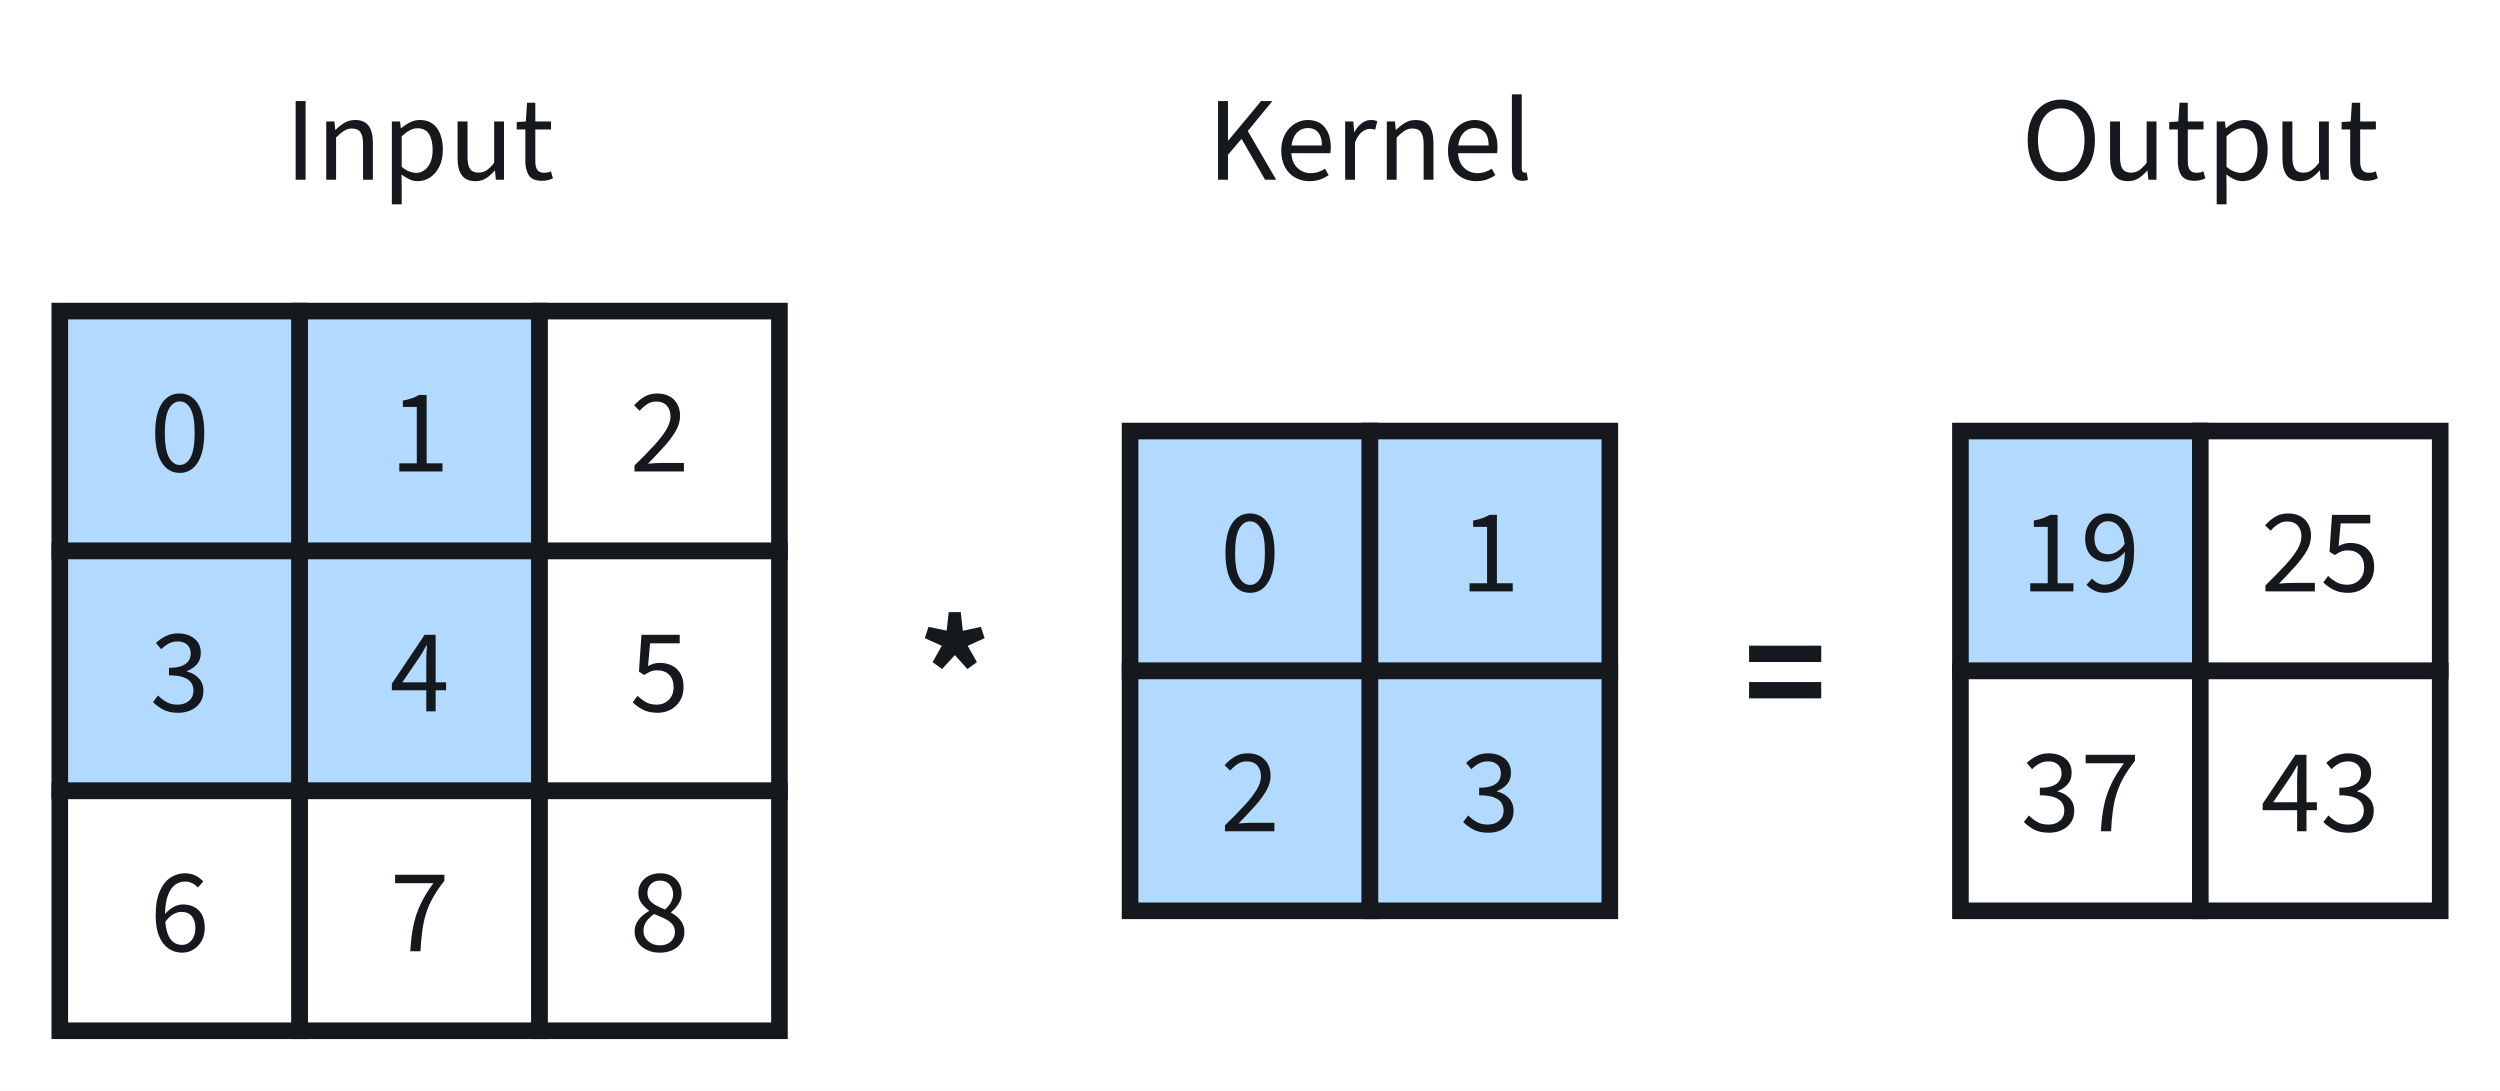
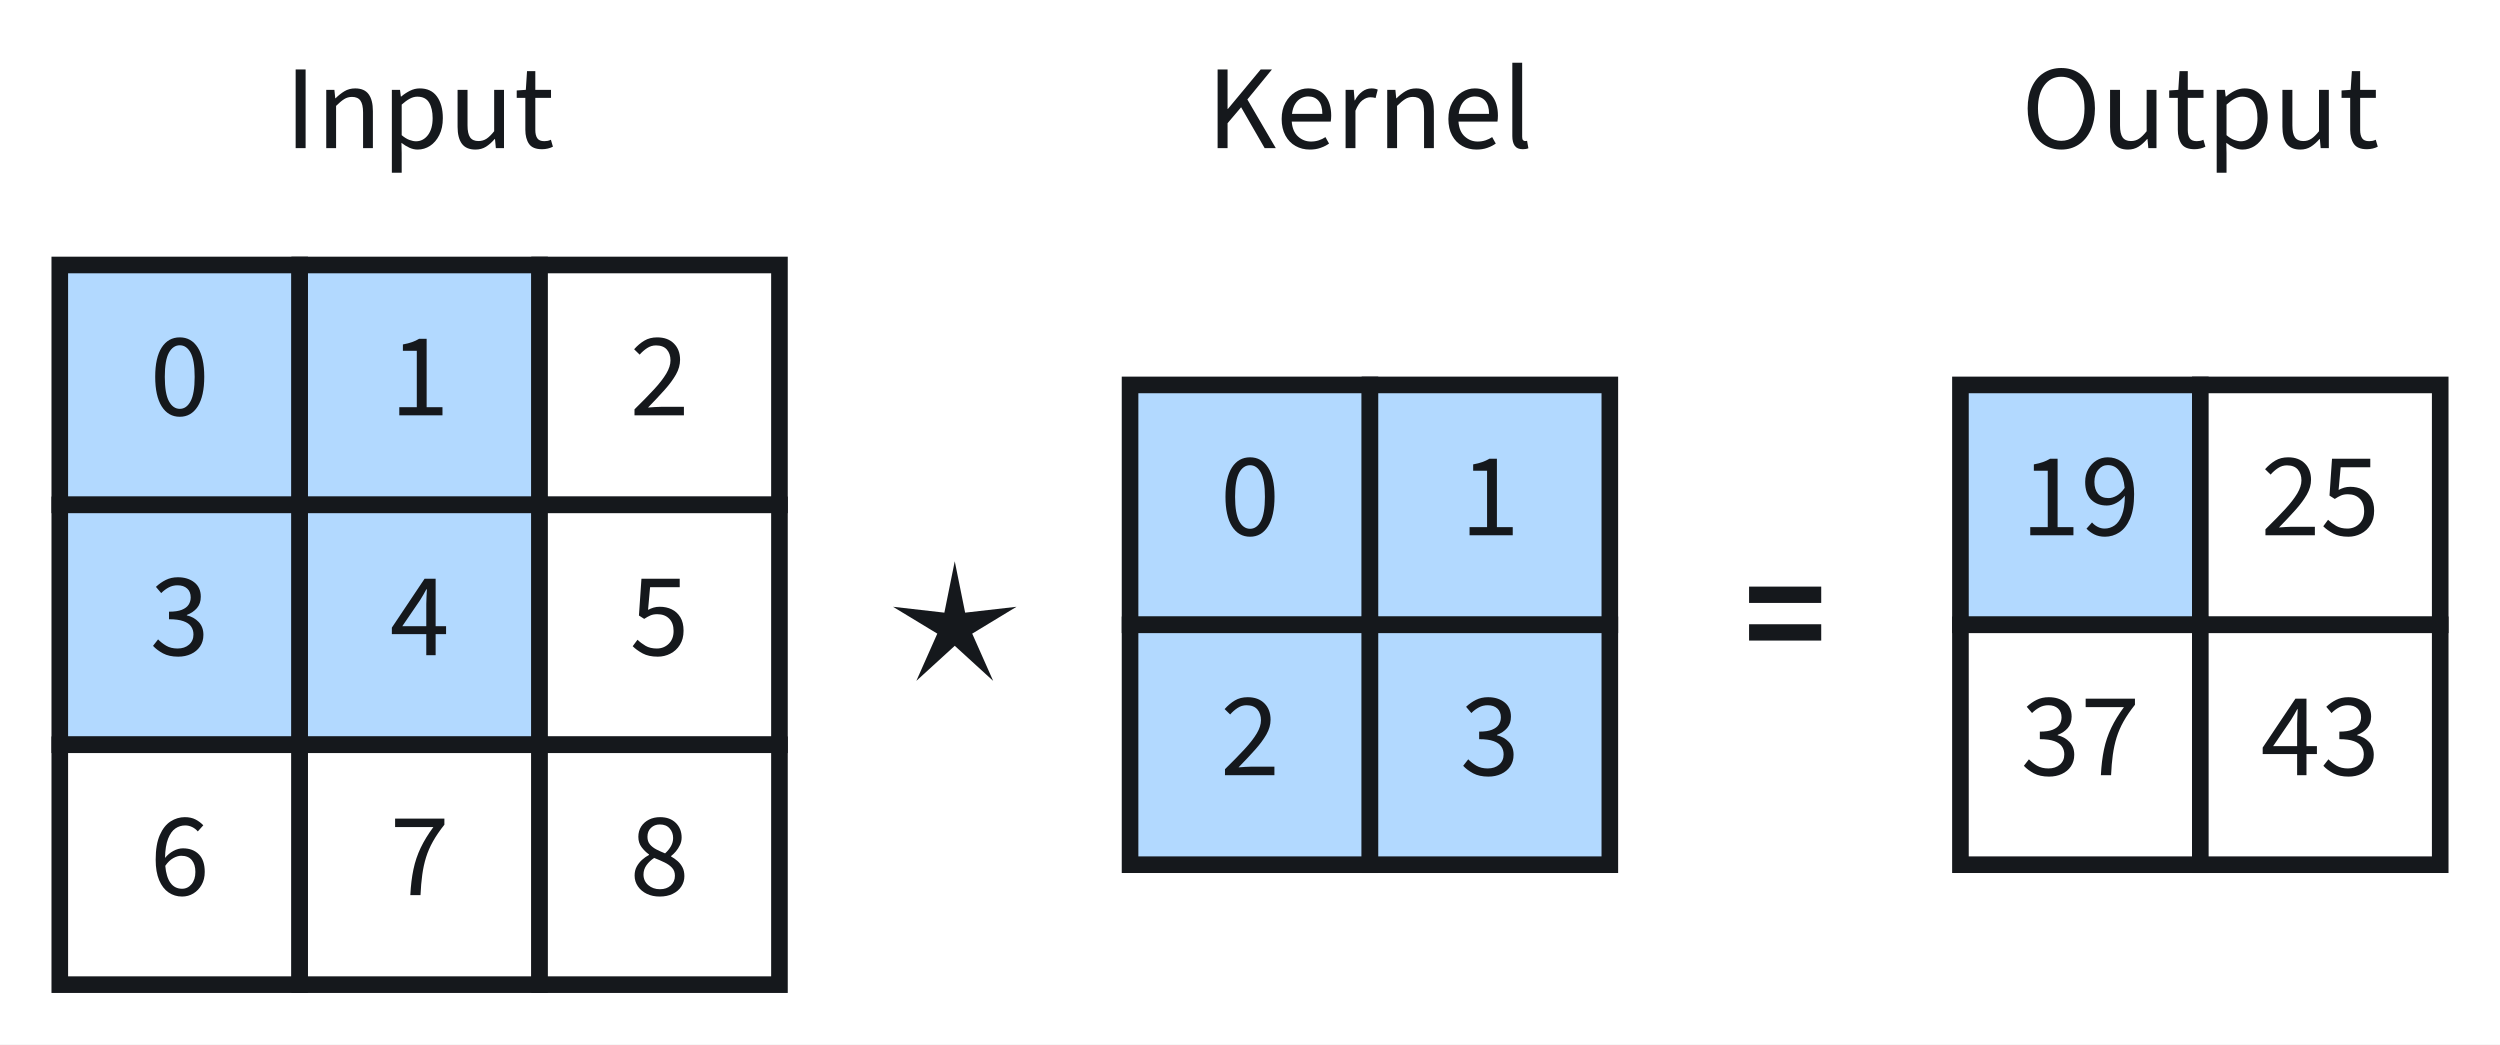
- <svg xmlns="http://www.w3.org/2000/svg" xmlns:xlink="http://www.w3.org/1999/xlink" width="270.96pt" height="118.198pt" viewBox="0 0 270.96 118.198" version="1.1">
+ <svg xmlns="http://www.w3.org/2000/svg" xmlns:xlink="http://www.w3.org/1999/xlink" width="270.96pt" height="113.2pt" viewBox="0 0 270.96 113.2" version="1.1">
  <defs>
    <style type="text/css">*{stroke-linejoin: round; stroke-linecap: butt}</style>
  </defs>
  <g id="figure_1">
    <g id="patch_1">
-       <path d="M 0 118.198  L 270.96 118.198  L 270.96 0  L 0 0  z " style="fill: #ffffff" />
+       <path d="M 0 113.2  L 270.96 113.2  L 270.96 0  L 0 0  z " style="fill: #ffffff" />
    </g>
    <g id="axes_1">
      <g id="patch_2">
-         <path d="M 6.48 59.718  L 32.48 59.718  L 32.48 33.718  L 6.48 33.718  z " clip-path="url(#p2e4fd862c2)" style="fill: #b2d9ff; stroke: #15181c; stroke-width: 1.8; stroke-linejoin: miter" />
+         <path d="M 6.48 54.72  L 32.48 54.72  L 32.48 28.72  L 6.48 28.72  z " clip-path="url(#pa1efe64ccb)" style="fill: #b2d9ff; stroke: #15181c; stroke-width: 1.8; stroke-linejoin: miter" />
      </g>
      <g id="patch_3">
-         <path d="M 32.48 59.718  L 58.48 59.718  L 58.48 33.718  L 32.48 33.718  z " clip-path="url(#p2e4fd862c2)" style="fill: #b2d9ff; stroke: #15181c; stroke-width: 1.8; stroke-linejoin: miter" />
+         <path d="M 32.48 54.72  L 58.48 54.72  L 58.48 28.72  L 32.48 28.72  z " clip-path="url(#pa1efe64ccb)" style="fill: #b2d9ff; stroke: #15181c; stroke-width: 1.8; stroke-linejoin: miter" />
      </g>
      <g id="patch_4">
-         <path d="M 58.48 59.718  L 84.48 59.718  L 84.48 33.718  L 58.48 33.718  z " clip-path="url(#p2e4fd862c2)" style="fill: #ffffff; stroke: #15181c; stroke-width: 1.8; stroke-linejoin: miter" />
+         <path d="M 58.48 54.72  L 84.48 54.72  L 84.48 28.72  L 58.48 28.72  z " clip-path="url(#pa1efe64ccb)" style="fill: #ffffff; stroke: #15181c; stroke-width: 1.8; stroke-linejoin: miter" />
      </g>
      <g id="patch_5">
-         <path d="M 6.48 85.718  L 32.48 85.718  L 32.48 59.718  L 6.48 59.718  z " clip-path="url(#p2e4fd862c2)" style="fill: #b2d9ff; stroke: #15181c; stroke-width: 1.8; stroke-linejoin: miter" />
+         <path d="M 6.48 80.72  L 32.48 80.72  L 32.48 54.72  L 6.48 54.72  z " clip-path="url(#pa1efe64ccb)" style="fill: #b2d9ff; stroke: #15181c; stroke-width: 1.8; stroke-linejoin: miter" />
      </g>
      <g id="patch_6">
-         <path d="M 32.48 85.718  L 58.48 85.718  L 58.48 59.718  L 32.48 59.718  z " clip-path="url(#p2e4fd862c2)" style="fill: #b2d9ff; stroke: #15181c; stroke-width: 1.8; stroke-linejoin: miter" />
+         <path d="M 32.48 80.72  L 58.48 80.72  L 58.48 54.72  L 32.48 54.72  z " clip-path="url(#pa1efe64ccb)" style="fill: #b2d9ff; stroke: #15181c; stroke-width: 1.8; stroke-linejoin: miter" />
      </g>
      <g id="patch_7">
-         <path d="M 58.48 85.718  L 84.48 85.718  L 84.48 59.718  L 58.48 59.718  z " clip-path="url(#p2e4fd862c2)" style="fill: #ffffff; stroke: #15181c; stroke-width: 1.8; stroke-linejoin: miter" />
+         <path d="M 58.48 80.72  L 84.48 80.72  L 84.48 54.72  L 58.48 54.72  z " clip-path="url(#pa1efe64ccb)" style="fill: #ffffff; stroke: #15181c; stroke-width: 1.8; stroke-linejoin: miter" />
      </g>
      <g id="patch_8">
-         <path d="M 6.48 111.718  L 32.48 111.718  L 32.48 85.718  L 6.48 85.718  z " clip-path="url(#p2e4fd862c2)" style="fill: #ffffff; stroke: #15181c; stroke-width: 1.8; stroke-linejoin: miter" />
+         <path d="M 6.48 106.72  L 32.48 106.72  L 32.48 80.72  L 6.48 80.72  z " clip-path="url(#pa1efe64ccb)" style="fill: #ffffff; stroke: #15181c; stroke-width: 1.8; stroke-linejoin: miter" />
      </g>
      <g id="patch_9">
-         <path d="M 32.48 111.718  L 58.48 111.718  L 58.48 85.718  L 32.48 85.718  z " clip-path="url(#p2e4fd862c2)" style="fill: #ffffff; stroke: #15181c; stroke-width: 1.8; stroke-linejoin: miter" />
+         <path d="M 32.48 106.72  L 58.48 106.72  L 58.48 80.72  L 32.48 80.72  z " clip-path="url(#pa1efe64ccb)" style="fill: #ffffff; stroke: #15181c; stroke-width: 1.8; stroke-linejoin: miter" />
      </g>
      <g id="patch_10">
-         <path d="M 58.48 111.718  L 84.48 111.718  L 84.48 85.718  L 58.48 85.718  z " clip-path="url(#p2e4fd862c2)" style="fill: #ffffff; stroke: #15181c; stroke-width: 1.8; stroke-linejoin: miter" />
+         <path d="M 58.48 106.72  L 84.48 106.72  L 84.48 80.72  L 58.48 80.72  z " clip-path="url(#pa1efe64ccb)" style="fill: #ffffff; stroke: #15181c; stroke-width: 1.8; stroke-linejoin: miter" />
      </g>
      <g id="patch_11">
-         <path d="M 122.48 72.718  L 148.48 72.718  L 148.48 46.718  L 122.48 46.718  z " clip-path="url(#p2e4fd862c2)" style="fill: #b2d9ff; stroke: #15181c; stroke-width: 1.8; stroke-linejoin: miter" />
+         <path d="M 122.48 67.72  L 148.48 67.72  L 148.48 41.72  L 122.48 41.72  z " clip-path="url(#pa1efe64ccb)" style="fill: #b2d9ff; stroke: #15181c; stroke-width: 1.8; stroke-linejoin: miter" />
      </g>
      <g id="patch_12">
-         <path d="M 148.48 72.718  L 174.48 72.718  L 174.48 46.718  L 148.48 46.718  z " clip-path="url(#p2e4fd862c2)" style="fill: #b2d9ff; stroke: #15181c; stroke-width: 1.8; stroke-linejoin: miter" />
+         <path d="M 148.48 67.72  L 174.48 67.72  L 174.48 41.72  L 148.48 41.72  z " clip-path="url(#pa1efe64ccb)" style="fill: #b2d9ff; stroke: #15181c; stroke-width: 1.8; stroke-linejoin: miter" />
      </g>
      <g id="patch_13">
-         <path d="M 122.48 98.718  L 148.48 98.718  L 148.48 72.718  L 122.48 72.718  z " clip-path="url(#p2e4fd862c2)" style="fill: #b2d9ff; stroke: #15181c; stroke-width: 1.8; stroke-linejoin: miter" />
+         <path d="M 122.48 93.72  L 148.48 93.72  L 148.48 67.72  L 122.48 67.72  z " clip-path="url(#pa1efe64ccb)" style="fill: #b2d9ff; stroke: #15181c; stroke-width: 1.8; stroke-linejoin: miter" />
      </g>
      <g id="patch_14">
-         <path d="M 148.48 98.718  L 174.48 98.718  L 174.48 72.718  L 148.48 72.718  z " clip-path="url(#p2e4fd862c2)" style="fill: #b2d9ff; stroke: #15181c; stroke-width: 1.8; stroke-linejoin: miter" />
+         <path d="M 148.48 93.72  L 174.48 93.72  L 174.48 67.72  L 148.48 67.72  z " clip-path="url(#pa1efe64ccb)" style="fill: #b2d9ff; stroke: #15181c; stroke-width: 1.8; stroke-linejoin: miter" />
      </g>
      <g id="patch_15">
-         <path d="M 212.48 72.718  L 238.48 72.718  L 238.48 46.718  L 212.48 46.718  z " clip-path="url(#p2e4fd862c2)" style="fill: #b2d9ff; stroke: #15181c; stroke-width: 1.8; stroke-linejoin: miter" />
+         <path d="M 212.48 67.72  L 238.48 67.72  L 238.48 41.72  L 212.48 41.72  z " clip-path="url(#pa1efe64ccb)" style="fill: #b2d9ff; stroke: #15181c; stroke-width: 1.8; stroke-linejoin: miter" />
      </g>
      <g id="patch_16">
-         <path d="M 238.48 72.718  L 264.48 72.718  L 264.48 46.718  L 238.48 46.718  z " clip-path="url(#p2e4fd862c2)" style="fill: #ffffff; stroke: #15181c; stroke-width: 1.8; stroke-linejoin: miter" />
+         <path d="M 238.48 67.72  L 264.48 67.72  L 264.48 41.72  L 238.48 41.72  z " clip-path="url(#pa1efe64ccb)" style="fill: #ffffff; stroke: #15181c; stroke-width: 1.8; stroke-linejoin: miter" />
      </g>
      <g id="patch_17">
-         <path d="M 212.48 98.718  L 238.48 98.718  L 238.48 72.718  L 212.48 72.718  z " clip-path="url(#p2e4fd862c2)" style="fill: #ffffff; stroke: #15181c; stroke-width: 1.8; stroke-linejoin: miter" />
+         <path d="M 212.48 93.72  L 238.48 93.72  L 238.48 67.72  L 212.48 67.72  z " clip-path="url(#pa1efe64ccb)" style="fill: #ffffff; stroke: #15181c; stroke-width: 1.8; stroke-linejoin: miter" />
      </g>
      <g id="patch_18">
-         <path d="M 238.48 98.718  L 264.48 98.718  L 264.48 72.718  L 238.48 72.718  z " clip-path="url(#p2e4fd862c2)" style="fill: #ffffff; stroke: #15181c; stroke-width: 1.8; stroke-linejoin: miter" />
+         <path d="M 238.48 93.72  L 264.48 93.72  L 264.48 67.72  L 238.48 67.72  z " clip-path="url(#pa1efe64ccb)" style="fill: #ffffff; stroke: #15181c; stroke-width: 1.8; stroke-linejoin: miter" />
      </g>
      <g id="text_1">
-         <g style="fill: #15181c" transform="translate(16.2493 51.099) scale(0.13 -0.13)">
-           <defs>
-             <path id="SourceSans3-Regular-535" d="M 1594 -77  Q 979 -77 630 476  Q 282 1030 282 2054  Q 282 3085 630 3622  Q 979 4160 1594 4160  Q 2202 4160 2550 3622  Q 2899 3085 2899 2054  Q 2899 1030 2550 476  Q 2202 -77 1594 -77  z M 1594 346  Q 1952 346 2169 752  Q 2387 1158 2387 2054  Q 2387 2950 2169 3344  Q 1952 3738 1594 3738  Q 1235 3738 1014 3344  Q 794 2950 794 2054  Q 794 1158 1014 752  Q 1235 346 1594 346  z " transform="scale(0.015625)" />
-           </defs>
-           <use xlink:href="#SourceSans3-Regular-535" />
+         <g style="fill: #15181c" transform="translate(16.2493 45.0157) scale(0.13 -0.13)">
+           <defs>
+             <path id="SourceSans3-Regular-30" d="M 1594 -77  Q 979 -77 630 476  Q 282 1030 282 2054  Q 282 3085 630 3622  Q 979 4160 1594 4160  Q 2202 4160 2550 3622  Q 2899 3085 2899 2054  Q 2899 1030 2550 476  Q 2202 -77 1594 -77  z M 1594 346  Q 1952 346 2169 752  Q 2387 1158 2387 2054  Q 2387 2950 2169 3344  Q 1952 3738 1594 3738  Q 1235 3738 1014 3344  Q 794 2950 794 2054  Q 794 1158 1014 752  Q 1235 346 1594 346  z " transform="scale(0.015625)" />
+           </defs>
+           <use xlink:href="#SourceSans3-Regular-30" />
        </g>
      </g>
      <g id="text_2">
-         <g style="fill: #15181c" transform="translate(42.2493 51.099) scale(0.13 -0.13)">
-           <defs>
-             <path id="SourceSans3-Regular-536" d="M 506 0  L 506 435  L 1440 435  L 1440 3443  L 698 3443  L 698 3782  Q 979 3834 1187 3907  Q 1395 3981 1562 4083  L 1965 4083  L 1965 435  L 2810 435  L 2810 0  L 506 0  z " transform="scale(0.015625)" />
-           </defs>
-           <use xlink:href="#SourceSans3-Regular-536" />
+         <g style="fill: #15181c" transform="translate(42.2493 45.0157) scale(0.13 -0.13)">
+           <defs>
+             <path id="SourceSans3-Regular-31" d="M 506 0  L 506 435  L 1440 435  L 1440 3443  L 698 3443  L 698 3782  Q 979 3834 1187 3907  Q 1395 3981 1562 4083  L 1965 4083  L 1965 435  L 2810 435  L 2810 0  L 506 0  z " transform="scale(0.015625)" />
+           </defs>
+           <use xlink:href="#SourceSans3-Regular-31" />
        </g>
      </g>
      <g id="text_3">
-         <g style="fill: #15181c" transform="translate(68.2493 51.099) scale(0.13 -0.13)">
-           <defs>
-             <path id="SourceSans3-Regular-537" d="M 256 0  L 256 320  Q 870 922 1299 1386  Q 1728 1850 1952 2227  Q 2176 2605 2176 2931  Q 2176 3283 1984 3507  Q 1792 3731 1402 3731  Q 1146 3731 928 3587  Q 710 3443 531 3238  L 237 3526  Q 493 3814 784 3987  Q 1075 4160 1466 4160  Q 2035 4160 2361 3830  Q 2688 3501 2688 2963  Q 2688 2566 2467 2176  Q 2246 1786 1862 1357  Q 1478 928 979 416  Q 1146 429 1325 441  Q 1504 454 1664 454  L 2893 454  L 2893 0  L 256 0  z " transform="scale(0.015625)" />
-           </defs>
-           <use xlink:href="#SourceSans3-Regular-537" />
+         <g style="fill: #15181c" transform="translate(68.2493 45.0157) scale(0.13 -0.13)">
+           <defs>
+             <path id="SourceSans3-Regular-32" d="M 256 0  L 256 320  Q 870 922 1299 1386  Q 1728 1850 1952 2227  Q 2176 2605 2176 2931  Q 2176 3283 1984 3507  Q 1792 3731 1402 3731  Q 1146 3731 928 3587  Q 710 3443 531 3238  L 237 3526  Q 493 3814 784 3987  Q 1075 4160 1466 4160  Q 2035 4160 2361 3830  Q 2688 3501 2688 2963  Q 2688 2566 2467 2176  Q 2246 1786 1862 1357  Q 1478 928 979 416  Q 1146 429 1325 441  Q 1504 454 1664 454  L 2893 454  L 2893 0  L 256 0  z " transform="scale(0.015625)" />
+           </defs>
+           <use xlink:href="#SourceSans3-Regular-32" />
        </g>
      </g>
      <g id="text_4">
-         <g style="fill: #15181c" transform="translate(16.2493 77.099) scale(0.13 -0.13)">
-           <defs>
-             <path id="SourceSans3-Regular-538" d="M 1510 -77  Q 1024 -77 697 99  Q 371 275 166 499  L 435 845  Q 621 653 870 505  Q 1120 358 1478 358  Q 1850 358 2086 563  Q 2323 768 2323 1107  Q 2323 1350 2198 1532  Q 2074 1715 1789 1817  Q 1504 1920 1018 1920  L 1018 2323  Q 1453 2323 1705 2425  Q 1958 2528 2067 2701  Q 2176 2874 2176 3085  Q 2176 3386 1987 3558  Q 1798 3731 1472 3731  Q 1216 3731 1001 3616  Q 787 3501 602 3315  L 320 3648  Q 557 3872 845 4016  Q 1133 4160 1491 4160  Q 2022 4160 2368 3888  Q 2714 3616 2714 3123  Q 2714 2752 2509 2515  Q 2304 2278 1971 2150  L 1971 2125  Q 2342 2042 2598 1776  Q 2854 1510 2854 1088  Q 2854 730 2675 467  Q 2496 205 2192 64  Q 1888 -77 1510 -77  z " transform="scale(0.015625)" />
-           </defs>
-           <use xlink:href="#SourceSans3-Regular-538" />
+         <g style="fill: #15181c" transform="translate(16.2493 71.0157) scale(0.13 -0.13)">
+           <defs>
+             <path id="SourceSans3-Regular-33" d="M 1510 -77  Q 1024 -77 697 99  Q 371 275 166 499  L 435 845  Q 621 653 870 505  Q 1120 358 1478 358  Q 1850 358 2086 563  Q 2323 768 2323 1107  Q 2323 1350 2198 1532  Q 2074 1715 1789 1817  Q 1504 1920 1018 1920  L 1018 2323  Q 1453 2323 1705 2425  Q 1958 2528 2067 2701  Q 2176 2874 2176 3085  Q 2176 3386 1987 3558  Q 1798 3731 1472 3731  Q 1216 3731 1001 3616  Q 787 3501 602 3315  L 320 3648  Q 557 3872 845 4016  Q 1133 4160 1491 4160  Q 2022 4160 2368 3888  Q 2714 3616 2714 3123  Q 2714 2752 2509 2515  Q 2304 2278 1971 2150  L 1971 2125  Q 2342 2042 2598 1776  Q 2854 1510 2854 1088  Q 2854 730 2675 467  Q 2496 205 2192 64  Q 1888 -77 1510 -77  z " transform="scale(0.015625)" />
+           </defs>
+           <use xlink:href="#SourceSans3-Regular-33" />
        </g>
      </g>
      <g id="text_5">
-         <g style="fill: #15181c" transform="translate(42.2493 77.099) scale(0.13 -0.13)">
-           <defs>
-             <path id="SourceSans3-Regular-539" d="M 666 1549  L 1946 1549  L 1946 2733  Q 1946 2899 1958 3129  Q 1971 3360 1978 3520  L 1952 3520  Q 1875 3373 1792 3232  Q 1709 3091 1619 2944  L 666 1549  z M 1946 0  L 1946 1126  L 109 1126  L 109 1472  L 1856 4083  L 2445 4083  L 2445 1549  L 3002 1549  L 3002 1126  L 2445 1126  L 2445 0  L 1946 0  z " transform="scale(0.015625)" />
-           </defs>
-           <use xlink:href="#SourceSans3-Regular-539" />
+         <g style="fill: #15181c" transform="translate(42.2493 71.0157) scale(0.13 -0.13)">
+           <defs>
+             <path id="SourceSans3-Regular-34" d="M 666 1549  L 1946 1549  L 1946 2733  Q 1946 2899 1958 3129  Q 1971 3360 1978 3520  L 1952 3520  Q 1875 3373 1792 3232  Q 1709 3091 1619 2944  L 666 1549  z M 1946 0  L 1946 1126  L 109 1126  L 109 1472  L 1856 4083  L 2445 4083  L 2445 1549  L 3002 1549  L 3002 1126  L 2445 1126  L 2445 0  L 1946 0  z " transform="scale(0.015625)" />
+           </defs>
+           <use xlink:href="#SourceSans3-Regular-34" />
        </g>
      </g>
      <g id="text_6">
-         <g style="fill: #15181c" transform="translate(68.2493 77.099) scale(0.13 -0.13)">
-           <defs>
-             <path id="SourceSans3-Regular-53a" d="M 1498 -77  Q 1011 -77 691 96  Q 371 269 160 480  L 416 826  Q 602 646 845 502  Q 1088 358 1446 358  Q 1824 358 2083 611  Q 2342 864 2342 1293  Q 2342 1715 2105 1952  Q 1869 2189 1472 2189  Q 1261 2189 1110 2125  Q 960 2061 774 1939  L 493 2118  L 627 4083  L 2669 4083  L 2669 3629  L 1088 3629  L 979 2419  Q 1126 2496 1273 2541  Q 1421 2586 1606 2586  Q 1958 2586 2243 2448  Q 2528 2310 2701 2028  Q 2874 1747 2874 1306  Q 2874 864 2678 553  Q 2483 243 2169 83  Q 1856 -77 1498 -77  z " transform="scale(0.015625)" />
-           </defs>
-           <use xlink:href="#SourceSans3-Regular-53a" />
+         <g style="fill: #15181c" transform="translate(68.2493 71.0157) scale(0.13 -0.13)">
+           <defs>
+             <path id="SourceSans3-Regular-35" d="M 1498 -77  Q 1011 -77 691 96  Q 371 269 160 480  L 416 826  Q 602 646 845 502  Q 1088 358 1446 358  Q 1824 358 2083 611  Q 2342 864 2342 1293  Q 2342 1715 2105 1952  Q 1869 2189 1472 2189  Q 1261 2189 1110 2125  Q 960 2061 774 1939  L 493 2118  L 627 4083  L 2669 4083  L 2669 3629  L 1088 3629  L 979 2419  Q 1126 2496 1273 2541  Q 1421 2586 1606 2586  Q 1958 2586 2243 2448  Q 2528 2310 2701 2028  Q 2874 1747 2874 1306  Q 2874 864 2678 553  Q 2483 243 2169 83  Q 1856 -77 1498 -77  z " transform="scale(0.015625)" />
+           </defs>
+           <use xlink:href="#SourceSans3-Regular-35" />
        </g>
      </g>
      <g id="text_7">
-         <g style="fill: #15181c" transform="translate(16.2493 103.099) scale(0.13 -0.13)">
-           <defs>
-             <path id="SourceSans3-Regular-53b" d="M 1670 2099  Q 1472 2099 1241 1971  Q 1011 1843 819 1562  Q 870 966 1097 652  Q 1325 339 1715 339  Q 2016 339 2221 585  Q 2426 832 2426 1235  Q 2426 1632 2237 1865  Q 2048 2099 1670 2099  z M 1715 -77  Q 1318 -77 998 140  Q 678 358 492 796  Q 307 1235 307 1888  Q 307 2707 528 3206  Q 749 3706 1104 3933  Q 1459 4160 1862 4160  Q 2195 4160 2435 4035  Q 2675 3910 2848 3725  L 2554 3398  Q 2432 3546 2253 3632  Q 2074 3718 1882 3718  Q 1594 3718 1357 3555  Q 1120 3392 969 3011  Q 819 2630 806 1984  Q 998 2221 1254 2358  Q 1510 2496 1760 2496  Q 2291 2496 2608 2179  Q 2925 1862 2925 1235  Q 2925 845 2758 550  Q 2592 256 2320 89  Q 2048 -77 1715 -77  z " transform="scale(0.015625)" />
-           </defs>
-           <use xlink:href="#SourceSans3-Regular-53b" />
+         <g style="fill: #15181c" transform="translate(16.2493 97.0157) scale(0.13 -0.13)">
+           <defs>
+             <path id="SourceSans3-Regular-36" d="M 1670 2099  Q 1472 2099 1241 1971  Q 1011 1843 819 1562  Q 870 966 1097 652  Q 1325 339 1715 339  Q 2016 339 2221 585  Q 2426 832 2426 1235  Q 2426 1632 2237 1865  Q 2048 2099 1670 2099  z M 1715 -77  Q 1318 -77 998 140  Q 678 358 492 796  Q 307 1235 307 1888  Q 307 2707 528 3206  Q 749 3706 1104 3933  Q 1459 4160 1862 4160  Q 2195 4160 2435 4035  Q 2675 3910 2848 3725  L 2554 3398  Q 2432 3546 2253 3632  Q 2074 3718 1882 3718  Q 1594 3718 1357 3555  Q 1120 3392 969 3011  Q 819 2630 806 1984  Q 998 2221 1254 2358  Q 1510 2496 1760 2496  Q 2291 2496 2608 2179  Q 2925 1862 2925 1235  Q 2925 845 2758 550  Q 2592 256 2320 89  Q 2048 -77 1715 -77  z " transform="scale(0.015625)" />
+           </defs>
+           <use xlink:href="#SourceSans3-Regular-36" />
        </g>
      </g>
      <g id="text_8">
-         <g style="fill: #15181c" transform="translate(42.2493 103.099) scale(0.13 -0.13)">
-           <defs>
-             <path id="SourceSans3-Regular-53c" d="M 1094 0  Q 1133 768 1261 1376  Q 1389 1984 1648 2525  Q 1907 3066 2323 3629  L 282 3629  L 282 4083  L 2912 4083  L 2912 3757  Q 2541 3290 2304 2867  Q 2067 2445 1932 2009  Q 1798 1574 1731 1084  Q 1664 595 1638 0  L 1094 0  z " transform="scale(0.015625)" />
-           </defs>
-           <use xlink:href="#SourceSans3-Regular-53c" />
+         <g style="fill: #15181c" transform="translate(42.2493 97.0157) scale(0.13 -0.13)">
+           <defs>
+             <path id="SourceSans3-Regular-37" d="M 1094 0  Q 1133 768 1261 1376  Q 1389 1984 1648 2525  Q 1907 3066 2323 3629  L 282 3629  L 282 4083  L 2912 4083  L 2912 3757  Q 2541 3290 2304 2867  Q 2067 2445 1932 2009  Q 1798 1574 1731 1084  Q 1664 595 1638 0  L 1094 0  z " transform="scale(0.015625)" />
+           </defs>
+           <use xlink:href="#SourceSans3-Regular-37" />
        </g>
      </g>
      <g id="text_9">
-         <g style="fill: #15181c" transform="translate(68.2493 103.099) scale(0.13 -0.13)">
-           <defs>
-             <path id="SourceSans3-Regular-53d" d="M 1600 -77  Q 1216 -77 915 67  Q 614 211 438 467  Q 262 723 262 1043  Q 262 1312 374 1520  Q 486 1728 662 1885  Q 838 2042 1030 2144  L 1030 2170  Q 806 2330 633 2560  Q 461 2790 461 3110  Q 461 3424 614 3661  Q 768 3898 1030 4029  Q 1293 4160 1619 4160  Q 2150 4160 2460 3853  Q 2771 3546 2771 3072  Q 2771 2861 2681 2672  Q 2592 2483 2464 2332  Q 2336 2182 2208 2086  L 2208 2061  Q 2394 1958 2554 1817  Q 2714 1677 2816 1481  Q 2918 1286 2918 1011  Q 2918 710 2755 460  Q 2592 211 2294 67  Q 1997 -77 1600 -77  z M 1888 2227  Q 2093 2413 2205 2617  Q 2317 2822 2317 3046  Q 2317 3347 2131 3558  Q 1946 3770 1606 3770  Q 1325 3770 1136 3590  Q 947 3411 947 3110  Q 947 2867 1078 2707  Q 1210 2547 1427 2435  Q 1645 2323 1888 2227  z M 1613 314  Q 1971 314 2192 515  Q 2413 717 2413 1030  Q 2413 1293 2259 1459  Q 2106 1626 1853 1747  Q 1600 1869 1306 1984  Q 1062 1824 899 1600  Q 736 1376 736 1094  Q 736 755 989 534  Q 1242 314 1613 314  z " transform="scale(0.015625)" />
-           </defs>
-           <use xlink:href="#SourceSans3-Regular-53d" />
+         <g style="fill: #15181c" transform="translate(68.2493 97.0157) scale(0.13 -0.13)">
+           <defs>
+             <path id="SourceSans3-Regular-38" d="M 1600 -77  Q 1216 -77 915 67  Q 614 211 438 467  Q 262 723 262 1043  Q 262 1312 374 1520  Q 486 1728 662 1885  Q 838 2042 1030 2144  L 1030 2170  Q 806 2330 633 2560  Q 461 2790 461 3110  Q 461 3424 614 3661  Q 768 3898 1030 4029  Q 1293 4160 1619 4160  Q 2150 4160 2460 3853  Q 2771 3546 2771 3072  Q 2771 2861 2681 2672  Q 2592 2483 2464 2332  Q 2336 2182 2208 2086  L 2208 2061  Q 2394 1958 2554 1817  Q 2714 1677 2816 1481  Q 2918 1286 2918 1011  Q 2918 710 2755 460  Q 2592 211 2294 67  Q 1997 -77 1600 -77  z M 1888 2227  Q 2093 2413 2205 2617  Q 2317 2822 2317 3046  Q 2317 3347 2131 3558  Q 1946 3770 1606 3770  Q 1325 3770 1136 3590  Q 947 3411 947 3110  Q 947 2867 1078 2707  Q 1210 2547 1427 2435  Q 1645 2323 1888 2227  z M 1613 314  Q 1971 314 2192 515  Q 2413 717 2413 1030  Q 2413 1293 2259 1459  Q 2106 1626 1853 1747  Q 1600 1869 1306 1984  Q 1062 1824 899 1600  Q 736 1376 736 1094  Q 736 755 989 534  Q 1242 314 1613 314  z " transform="scale(0.015625)" />
+           </defs>
+           <use xlink:href="#SourceSans3-Regular-38" />
        </g>
      </g>
      <g id="text_10">
-         <g style="fill: #15181c" transform="translate(30.8743 19.48) scale(0.13 -0.13)">
-           <defs>
-             <path id="SourceSans3-Regular-a" d="M 576 0  L 576 4198  L 1107 4198  L 1107 0  L 576 0  z " transform="scale(0.015625)" />
-             <path id="SourceSans3-Regular-29" d="M 525 0  L 525 3110  L 960 3110  L 1005 2662  L 1024 2662  Q 1248 2886 1497 3036  Q 1747 3187 2067 3187  Q 2560 3187 2787 2876  Q 3014 2566 3014 1971  L 3014 0  L 2490 0  L 2490 1901  Q 2490 2336 2349 2534  Q 2208 2733 1901 2733  Q 1664 2733 1475 2611  Q 1286 2490 1050 2253  L 1050 0  L 525 0  z " transform="scale(0.015625)" />
-             <path id="SourceSans3-Regular-2b" d="M 525 -1312  L 525 3110  L 960 3110  L 1005 2752  L 1024 2752  Q 1235 2931 1488 3059  Q 1741 3187 2016 3187  Q 2618 3187 2931 2755  Q 3245 2323 3245 1600  Q 3245 1075 3056 697  Q 2867 320 2563 121  Q 2259 -77 1901 -77  Q 1683 -77 1468 19  Q 1254 115 1037 282  L 1050 -262  L 1050 -1312  L 525 -1312  z M 1811 365  Q 2195 365 2448 694  Q 2701 1024 2701 1600  Q 2701 2112 2512 2429  Q 2323 2746 1882 2746  Q 1683 2746 1481 2637  Q 1280 2528 1050 2323  L 1050 691  Q 1261 512 1459 438  Q 1658 365 1811 365  z " transform="scale(0.015625)" />
-             <path id="SourceSans3-Regular-30" d="M 1434 -77  Q 941 -77 710 233  Q 480 544 480 1139  L 480 3110  L 1011 3110  L 1011 1210  Q 1011 774 1148 576  Q 1286 378 1594 378  Q 1837 378 2025 502  Q 2214 627 2432 902  L 2432 3110  L 2957 3110  L 2957 0  L 2522 0  L 2477 486  L 2458 486  Q 2240 230 1997 76  Q 1754 -77 1434 -77  z " transform="scale(0.015625)" />
-             <path id="SourceSans3-Regular-2f" d="M 1504 -58  Q 1005 -58 809 227  Q 614 512 614 979  L 614 2682  L 154 2682  L 154 3078  L 640 3110  L 704 4109  L 1146 4109  L 1146 3110  L 1984 3110  L 1984 2682  L 1146 2682  L 1146 966  Q 1146 685 1251 528  Q 1357 371 1626 371  Q 1709 371 1798 387  Q 1888 403 1978 448  L 2086 77  Q 1965 13 1814 -22  Q 1664 -58 1504 -58  z " transform="scale(0.015625)" />
-           </defs>
-           <use xlink:href="#SourceSans3-Regular-a" />
-           <use xlink:href="#SourceSans3-Regular-29" transform="translate(26.29688 0)" />
-           <use xlink:href="#SourceSans3-Regular-2b" transform="translate(81 0)" />
-           <use xlink:href="#SourceSans3-Regular-30" transform="translate(136.5 0)" />
-           <use xlink:href="#SourceSans3-Regular-2f" transform="translate(190.9062 0)" />
+         <g style="fill: #15181c" transform="translate(30.8743 16.055) scale(0.13 -0.13)">
+           <defs>
+             <path id="SourceSans3-Regular-49" d="M 576 0  L 576 4198  L 1107 4198  L 1107 0  L 576 0  z " transform="scale(0.015625)" />
+             <path id="SourceSans3-Regular-6e" d="M 525 0  L 525 3110  L 960 3110  L 1005 2662  L 1024 2662  Q 1248 2886 1497 3036  Q 1747 3187 2067 3187  Q 2560 3187 2787 2876  Q 3014 2566 3014 1971  L 3014 0  L 2490 0  L 2490 1901  Q 2490 2336 2349 2534  Q 2208 2733 1901 2733  Q 1664 2733 1475 2611  Q 1286 2490 1050 2253  L 1050 0  L 525 0  z " transform="scale(0.015625)" />
+             <path id="SourceSans3-Regular-70" d="M 525 -1312  L 525 3110  L 960 3110  L 1005 2752  L 1024 2752  Q 1235 2931 1488 3059  Q 1741 3187 2016 3187  Q 2618 3187 2931 2755  Q 3245 2323 3245 1600  Q 3245 1075 3056 697  Q 2867 320 2563 121  Q 2259 -77 1901 -77  Q 1683 -77 1468 19  Q 1254 115 1037 282  L 1050 -262  L 1050 -1312  L 525 -1312  z M 1811 365  Q 2195 365 2448 694  Q 2701 1024 2701 1600  Q 2701 2112 2512 2429  Q 2323 2746 1882 2746  Q 1683 2746 1481 2637  Q 1280 2528 1050 2323  L 1050 691  Q 1261 512 1459 438  Q 1658 365 1811 365  z " transform="scale(0.015625)" />
+             <path id="SourceSans3-Regular-75" d="M 1434 -77  Q 941 -77 710 233  Q 480 544 480 1139  L 480 3110  L 1011 3110  L 1011 1210  Q 1011 774 1148 576  Q 1286 378 1594 378  Q 1837 378 2025 502  Q 2214 627 2432 902  L 2432 3110  L 2957 3110  L 2957 0  L 2522 0  L 2477 486  L 2458 486  Q 2240 230 1997 76  Q 1754 -77 1434 -77  z " transform="scale(0.015625)" />
+             <path id="SourceSans3-Regular-74" d="M 1504 -58  Q 1005 -58 809 227  Q 614 512 614 979  L 614 2682  L 154 2682  L 154 3078  L 640 3110  L 704 4109  L 1146 4109  L 1146 3110  L 1984 3110  L 1984 2682  L 1146 2682  L 1146 966  Q 1146 685 1251 528  Q 1357 371 1626 371  Q 1709 371 1798 387  Q 1888 403 1978 448  L 2086 77  Q 1965 13 1814 -22  Q 1664 -58 1504 -58  z " transform="scale(0.015625)" />
+           </defs>
+           <use xlink:href="#SourceSans3-Regular-49" />
+           <use xlink:href="#SourceSans3-Regular-6e" transform="translate(26.29999 0)" />
+           <use xlink:href="#SourceSans3-Regular-70" transform="translate(80.99998 0)" />
+           <use xlink:href="#SourceSans3-Regular-75" transform="translate(136.5 0)" />
+           <use xlink:href="#SourceSans3-Regular-74" transform="translate(190.9 0)" />
        </g>
      </g>
      <g id="text_11">
-         <g style="fill: #15181c" transform="translate(132.2493 64.099) scale(0.13 -0.13)">
-           <use xlink:href="#SourceSans3-Regular-535" />
+         <g style="fill: #15181c" transform="translate(132.2493 58.0157) scale(0.13 -0.13)">
+           <use xlink:href="#SourceSans3-Regular-30" />
        </g>
      </g>
      <g id="text_12">
-         <g style="fill: #15181c" transform="translate(158.2493 64.099) scale(0.13 -0.13)">
-           <use xlink:href="#SourceSans3-Regular-536" />
+         <g style="fill: #15181c" transform="translate(158.2493 58.0157) scale(0.13 -0.13)">
+           <use xlink:href="#SourceSans3-Regular-31" />
        </g>
      </g>
      <g id="text_13">
-         <g style="fill: #15181c" transform="translate(132.2493 90.099) scale(0.13 -0.13)">
-           <use xlink:href="#SourceSans3-Regular-537" />
+         <g style="fill: #15181c" transform="translate(132.2493 84.0157) scale(0.13 -0.13)">
+           <use xlink:href="#SourceSans3-Regular-32" />
        </g>
      </g>
      <g id="text_14">
-         <g style="fill: #15181c" transform="translate(158.2493 90.099) scale(0.13 -0.13)">
-           <use xlink:href="#SourceSans3-Regular-538" />
+         <g style="fill: #15181c" transform="translate(158.2493 84.0157) scale(0.13 -0.13)">
+           <use xlink:href="#SourceSans3-Regular-33" />
        </g>
      </g>
      <g id="text_15">
-         <g style="fill: #15181c" transform="translate(130.8457 19.48) scale(0.13 -0.13)">
-           <defs>
-             <path id="SourceSans3-Regular-c" d="M 576 0  L 576 4198  L 1107 4198  L 1107 2093  L 1126 2093  L 2874 4198  L 3475 4198  L 2163 2598  L 3680 0  L 3085 0  L 1830 2182  L 1107 1331  L 1107 0  L 576 0  z " transform="scale(0.015625)" />
-             <path id="SourceSans3-Regular-20" d="M 1702 2758  Q 1510 2758 1328 2665  Q 1146 2573 1014 2368  Q 883 2163 838 1830  L 2458 1830  Q 2458 2285 2259 2521  Q 2061 2758 1702 2758  z M 1786 -77  Q 1370 -77 1027 115  Q 685 307 486 675  Q 288 1043 288 1555  Q 288 2061 489 2425  Q 691 2790 1014 2988  Q 1338 3187 1696 3187  Q 2298 3187 2614 2790  Q 2931 2394 2931 1728  Q 2931 1645 2924 1568  Q 2918 1491 2906 1414  L 826 1414  Q 864 890 1161 621  Q 1459 352 1850 352  Q 2074 352 2269 416  Q 2464 480 2624 589  L 2816 243  Q 2611 102 2358 12  Q 2106 -77 1786 -77  z " transform="scale(0.015625)" />
-             <path id="SourceSans3-Regular-2d" d="M 525 0  L 525 3110  L 960 3110  L 1005 2547  L 1024 2547  Q 1178 2842 1408 3014  Q 1638 3187 1907 3187  Q 2093 3187 2240 3123  L 2125 2675  Q 2054 2694 1993 2704  Q 1933 2714 1837 2714  Q 1638 2714 1424 2554  Q 1210 2394 1050 1997  L 1050 0  L 525 0  z " transform="scale(0.015625)" />
-             <path id="SourceSans3-Regular-27" d="M 1082 -58  Q 787 -58 656 124  Q 525 307 525 640  L 525 4557  L 1050 4557  L 1050 602  Q 1050 480 1094 429  Q 1139 378 1203 378  Q 1229 378 1251 381  Q 1274 384 1312 390  L 1382 -6  Q 1267 -58 1082 -58  z " transform="scale(0.015625)" />
-           </defs>
-           <use xlink:href="#SourceSans3-Regular-c" />
-           <use xlink:href="#SourceSans3-Regular-20" transform="translate(57.20312 0)" />
-           <use xlink:href="#SourceSans3-Regular-2d" transform="translate(106.7969 0)" />
-           <use xlink:href="#SourceSans3-Regular-29" transform="translate(141.5 0)" />
-           <use xlink:href="#SourceSans3-Regular-20" transform="translate(196.2031 0)" />
-           <use xlink:href="#SourceSans3-Regular-27" transform="translate(245.7969 0)" />
+         <g style="fill: #15181c" transform="translate(130.8 16.055) scale(0.13 -0.13)">
+           <defs>
+             <path id="SourceSans3-Regular-4b" d="M 576 0  L 576 4198  L 1107 4198  L 1107 2093  L 1126 2093  L 2874 4198  L 3475 4198  L 2163 2598  L 3680 0  L 3085 0  L 1830 2182  L 1107 1331  L 1107 0  L 576 0  z " transform="scale(0.015625)" />
+             <path id="SourceSans3-Regular-65" d="M 1702 2758  Q 1510 2758 1328 2665  Q 1146 2573 1014 2368  Q 883 2163 838 1830  L 2458 1830  Q 2458 2285 2259 2521  Q 2061 2758 1702 2758  z M 1786 -77  Q 1370 -77 1027 115  Q 685 307 486 675  Q 288 1043 288 1555  Q 288 2061 489 2425  Q 691 2790 1014 2988  Q 1338 3187 1696 3187  Q 2298 3187 2614 2790  Q 2931 2394 2931 1728  Q 2931 1645 2924 1568  Q 2918 1491 2906 1414  L 826 1414  Q 864 890 1161 621  Q 1459 352 1850 352  Q 2074 352 2269 416  Q 2464 480 2624 589  L 2816 243  Q 2611 102 2358 12  Q 2106 -77 1786 -77  z " transform="scale(0.015625)" />
+             <path id="SourceSans3-Regular-72" d="M 525 0  L 525 3110  L 960 3110  L 1005 2547  L 1024 2547  Q 1178 2842 1408 3014  Q 1638 3187 1907 3187  Q 2093 3187 2240 3123  L 2125 2675  Q 2054 2694 1993 2704  Q 1933 2714 1837 2714  Q 1638 2714 1424 2554  Q 1210 2394 1050 1997  L 1050 0  L 525 0  z " transform="scale(0.015625)" />
+             <path id="SourceSans3-Regular-6c" d="M 1082 -58  Q 787 -58 656 124  Q 525 307 525 640  L 525 4557  L 1050 4557  L 1050 602  Q 1050 480 1094 429  Q 1139 378 1203 378  Q 1229 378 1251 381  Q 1274 384 1312 390  L 1382 -6  Q 1267 -58 1082 -58  z " transform="scale(0.015625)" />
+           </defs>
+           <use xlink:href="#SourceSans3-Regular-4b" />
+           <use xlink:href="#SourceSans3-Regular-65" transform="translate(57.89999 0)" />
+           <use xlink:href="#SourceSans3-Regular-72" transform="translate(107.5 0)" />
+           <use xlink:href="#SourceSans3-Regular-6e" transform="translate(142.2 0)" />
+           <use xlink:href="#SourceSans3-Regular-65" transform="translate(196.9 0)" />
+           <use xlink:href="#SourceSans3-Regular-6c" transform="translate(246.5 0)" />
        </g>
      </g>
      <g id="text_16">
-         <g style="fill: #15181c" transform="translate(219.0186 64.099) scale(0.13 -0.13)">
-           <defs>
-             <path id="SourceSans3-Regular-53e" d="M 749 2848  Q 749 2451 937 2217  Q 1126 1984 1504 1984  Q 1709 1984 1936 2112  Q 2163 2240 2362 2528  Q 2310 3123 2080 3433  Q 1850 3744 1459 3744  Q 1165 3744 957 3497  Q 749 3251 749 2848  z M 1312 -77  Q 986 -77 739 48  Q 493 173 326 352  L 621 685  Q 749 538 925 448  Q 1101 358 1293 358  Q 1581 358 1824 524  Q 2067 691 2217 1075  Q 2368 1459 2374 2112  Q 2182 1869 1926 1728  Q 1670 1587 1414 1587  Q 890 1587 573 1904  Q 256 2221 256 2848  Q 256 3238 422 3532  Q 589 3827 861 3993  Q 1133 4160 1459 4160  Q 1862 4160 2182 3942  Q 2502 3725 2684 3289  Q 2867 2854 2867 2195  Q 2867 1376 2646 877  Q 2426 378 2074 150  Q 1722 -77 1312 -77  z " transform="scale(0.015625)" />
-           </defs>
-           <use xlink:href="#SourceSans3-Regular-536" />
-           <use xlink:href="#SourceSans3-Regular-53e" transform="translate(49.70312 0)" />
+         <g style="fill: #15181c" transform="translate(219.0186 58.0157) scale(0.13 -0.13)">
+           <defs>
+             <path id="SourceSans3-Regular-39" d="M 749 2848  Q 749 2451 937 2217  Q 1126 1984 1504 1984  Q 1709 1984 1936 2112  Q 2163 2240 2362 2528  Q 2310 3123 2080 3433  Q 1850 3744 1459 3744  Q 1165 3744 957 3497  Q 749 3251 749 2848  z M 1312 -77  Q 986 -77 739 48  Q 493 173 326 352  L 621 685  Q 749 538 925 448  Q 1101 358 1293 358  Q 1581 358 1824 524  Q 2067 691 2217 1075  Q 2368 1459 2374 2112  Q 2182 1869 1926 1728  Q 1670 1587 1414 1587  Q 890 1587 573 1904  Q 256 2221 256 2848  Q 256 3238 422 3532  Q 589 3827 861 3993  Q 1133 4160 1459 4160  Q 1862 4160 2182 3942  Q 2502 3725 2684 3289  Q 2867 2854 2867 2195  Q 2867 1376 2646 877  Q 2426 378 2074 150  Q 1722 -77 1312 -77  z " transform="scale(0.015625)" />
+           </defs>
+           <use xlink:href="#SourceSans3-Regular-31" />
+           <use xlink:href="#SourceSans3-Regular-39" transform="translate(49.7 0)" />
        </g>
      </g>
      <g id="text_17">
-         <g style="fill: #15181c" transform="translate(245.0186 64.099) scale(0.13 -0.13)">
-           <use xlink:href="#SourceSans3-Regular-537" />
-           <use xlink:href="#SourceSans3-Regular-53a" transform="translate(49.70312 0)" />
+         <g style="fill: #15181c" transform="translate(245.0186 58.0157) scale(0.13 -0.13)">
+           <use xlink:href="#SourceSans3-Regular-32" />
+           <use xlink:href="#SourceSans3-Regular-35" transform="translate(49.7 0)" />
        </g>
      </g>
      <g id="text_18">
-         <g style="fill: #15181c" transform="translate(219.0186 90.099) scale(0.13 -0.13)">
-           <use xlink:href="#SourceSans3-Regular-538" />
-           <use xlink:href="#SourceSans3-Regular-53c" transform="translate(49.70312 0)" />
+         <g style="fill: #15181c" transform="translate(219.0186 84.0157) scale(0.13 -0.13)">
+           <use xlink:href="#SourceSans3-Regular-33" />
+           <use xlink:href="#SourceSans3-Regular-37" transform="translate(49.7 0)" />
        </g>
      </g>
      <g id="text_19">
-         <g style="fill: #15181c" transform="translate(245.0186 90.099) scale(0.13 -0.13)">
-           <use xlink:href="#SourceSans3-Regular-539" />
-           <use xlink:href="#SourceSans3-Regular-538" transform="translate(49.70312 0)" />
+         <g style="fill: #15181c" transform="translate(245.0186 84.0157) scale(0.13 -0.13)">
+           <use xlink:href="#SourceSans3-Regular-34" />
+           <use xlink:href="#SourceSans3-Regular-33" transform="translate(49.7 0)" />
        </g>
      </g>
      <g id="text_20">
-         <g style="fill: #15181c" transform="translate(219.0897 19.48) scale(0.13 -0.13)">
-           <defs>
-             <path id="SourceSans3-Regular-10" d="M 2125 -77  Q 1600 -77 1193 192  Q 787 461 560 953  Q 333 1446 333 2118  Q 333 2790 560 3273  Q 787 3757 1193 4016  Q 1600 4275 2125 4275  Q 2656 4275 3059 4016  Q 3462 3757 3692 3273  Q 3923 2790 3923 2118  Q 3923 1446 3692 953  Q 3462 461 3059 192  Q 2656 -77 2125 -77  z M 2125 390  Q 2502 390 2780 604  Q 3059 819 3212 1206  Q 3366 1594 3366 2118  Q 3366 2899 3027 3353  Q 2688 3808 2125 3808  Q 1562 3808 1222 3353  Q 883 2899 883 2118  Q 883 1594 1036 1206  Q 1190 819 1472 604  Q 1754 390 2125 390  z " transform="scale(0.015625)" />
-           </defs>
-           <use xlink:href="#SourceSans3-Regular-10" />
-           <use xlink:href="#SourceSans3-Regular-30" transform="translate(66.40625 0)" />
-           <use xlink:href="#SourceSans3-Regular-2f" transform="translate(120.8125 0)" />
-           <use xlink:href="#SourceSans3-Regular-2b" transform="translate(154.6094 0)" />
-           <use xlink:href="#SourceSans3-Regular-30" transform="translate(210.1094 0)" />
-           <use xlink:href="#SourceSans3-Regular-2f" transform="translate(264.5156 0)" />
+         <g style="fill: #15181c" transform="translate(219.0897 16.055) scale(0.13 -0.13)">
+           <defs>
+             <path id="SourceSans3-Regular-4f" d="M 2125 -77  Q 1600 -77 1193 192  Q 787 461 560 953  Q 333 1446 333 2118  Q 333 2790 560 3273  Q 787 3757 1193 4016  Q 1600 4275 2125 4275  Q 2656 4275 3059 4016  Q 3462 3757 3692 3273  Q 3923 2790 3923 2118  Q 3923 1446 3692 953  Q 3462 461 3059 192  Q 2656 -77 2125 -77  z M 2125 390  Q 2502 390 2780 604  Q 3059 819 3212 1206  Q 3366 1594 3366 2118  Q 3366 2899 3027 3353  Q 2688 3808 2125 3808  Q 1562 3808 1222 3353  Q 883 2899 883 2118  Q 883 1594 1036 1206  Q 1190 819 1472 604  Q 1754 390 2125 390  z " transform="scale(0.015625)" />
+           </defs>
+           <use xlink:href="#SourceSans3-Regular-4f" />
+           <use xlink:href="#SourceSans3-Regular-75" transform="translate(66.39999 0)" />
+           <use xlink:href="#SourceSans3-Regular-74" transform="translate(120.8 0)" />
+           <use xlink:href="#SourceSans3-Regular-70" transform="translate(154.6 0)" />
+           <use xlink:href="#SourceSans3-Regular-75" transform="translate(210.1 0)" />
+           <use xlink:href="#SourceSans3-Regular-74" transform="translate(264.5 0)" />
        </g>
      </g>
      <g id="text_21">
-         <g style="fill: #15181c" transform="translate(99.59523 78.447) scale(0.17 -0.17)">
-           <defs>
-             <path id="SourceSans3-Bold-5ac" d="M 947 2234  L 557 2515  L 934 3181  L 243 3494  L 390 3955  L 1133 3802  L 1216 4557  L 1709 4557  L 1792 3795  L 2528 3955  L 2682 3494  L 1990 3181  L 2368 2515  L 1978 2234  L 1466 2803  L 947 2234  z " transform="scale(0.015625)" />
-           </defs>
-           <use xlink:href="#SourceSans3-Bold-5ac" />
+         <g style="fill: #15181c" transform="translate(96.0425 73.58367) scale(0.2125 -0.2125)">
+           <defs>
+             <path id="STIXGeneral-Regular-22c6" d="M 4256 2336  L 2810 1459  L 3494 -83  L 2240 1062  L 986 -83  L 1670 1459  L 224 2336  L 1901 2144  L 2240 3821  L 2579 2144  L 4256 2336  z " transform="scale(0.015625)" />
+           </defs>
+           <use xlink:href="#STIXGeneral-Regular-22c6" transform="translate(0 0.296875)" />
        </g>
      </g>
      <g id="text_22">
-         <g style="fill: #15181c" transform="translate(188.9923 78.447) scale(0.17 -0.17)">
-           <defs>
-             <path id="SourceSans3-Bold-877" d="M 218 2521  L 218 3187  L 3162 3187  L 3162 2521  L 218 2521  z M 218 1037  L 218 1703  L 3162 1703  L 3162 1037  L 218 1037  z " transform="scale(0.015625)" />
-           </defs>
-           <use xlink:href="#SourceSans3-Bold-877" />
+         <g style="fill: #15181c" transform="translate(188.9923 72.11344) scale(0.17 -0.17)">
+           <defs>
+             <path id="SourceSans3-Bold-3d" d="M 218 2547  L 218 3213  L 3162 3213  L 3162 2547  L 218 2547  z M 218 1011  L 218 1677  L 3162 1677  L 3162 1011  L 218 1011  z " transform="scale(0.015625)" />
+           </defs>
+           <use xlink:href="#SourceSans3-Bold-3d" />
        </g>
      </g>
    </g>
  </g>
  <defs>
-     <clipPath id="p2e4fd862c2">
-       <rect x="-13.52" y="1.718" width="330" height="130" />
+     <clipPath id="pa1efe64ccb">
+       <rect x="-13.52" y="-3.28" width="330" height="130" />
    </clipPath>
  </defs>
</svg>
